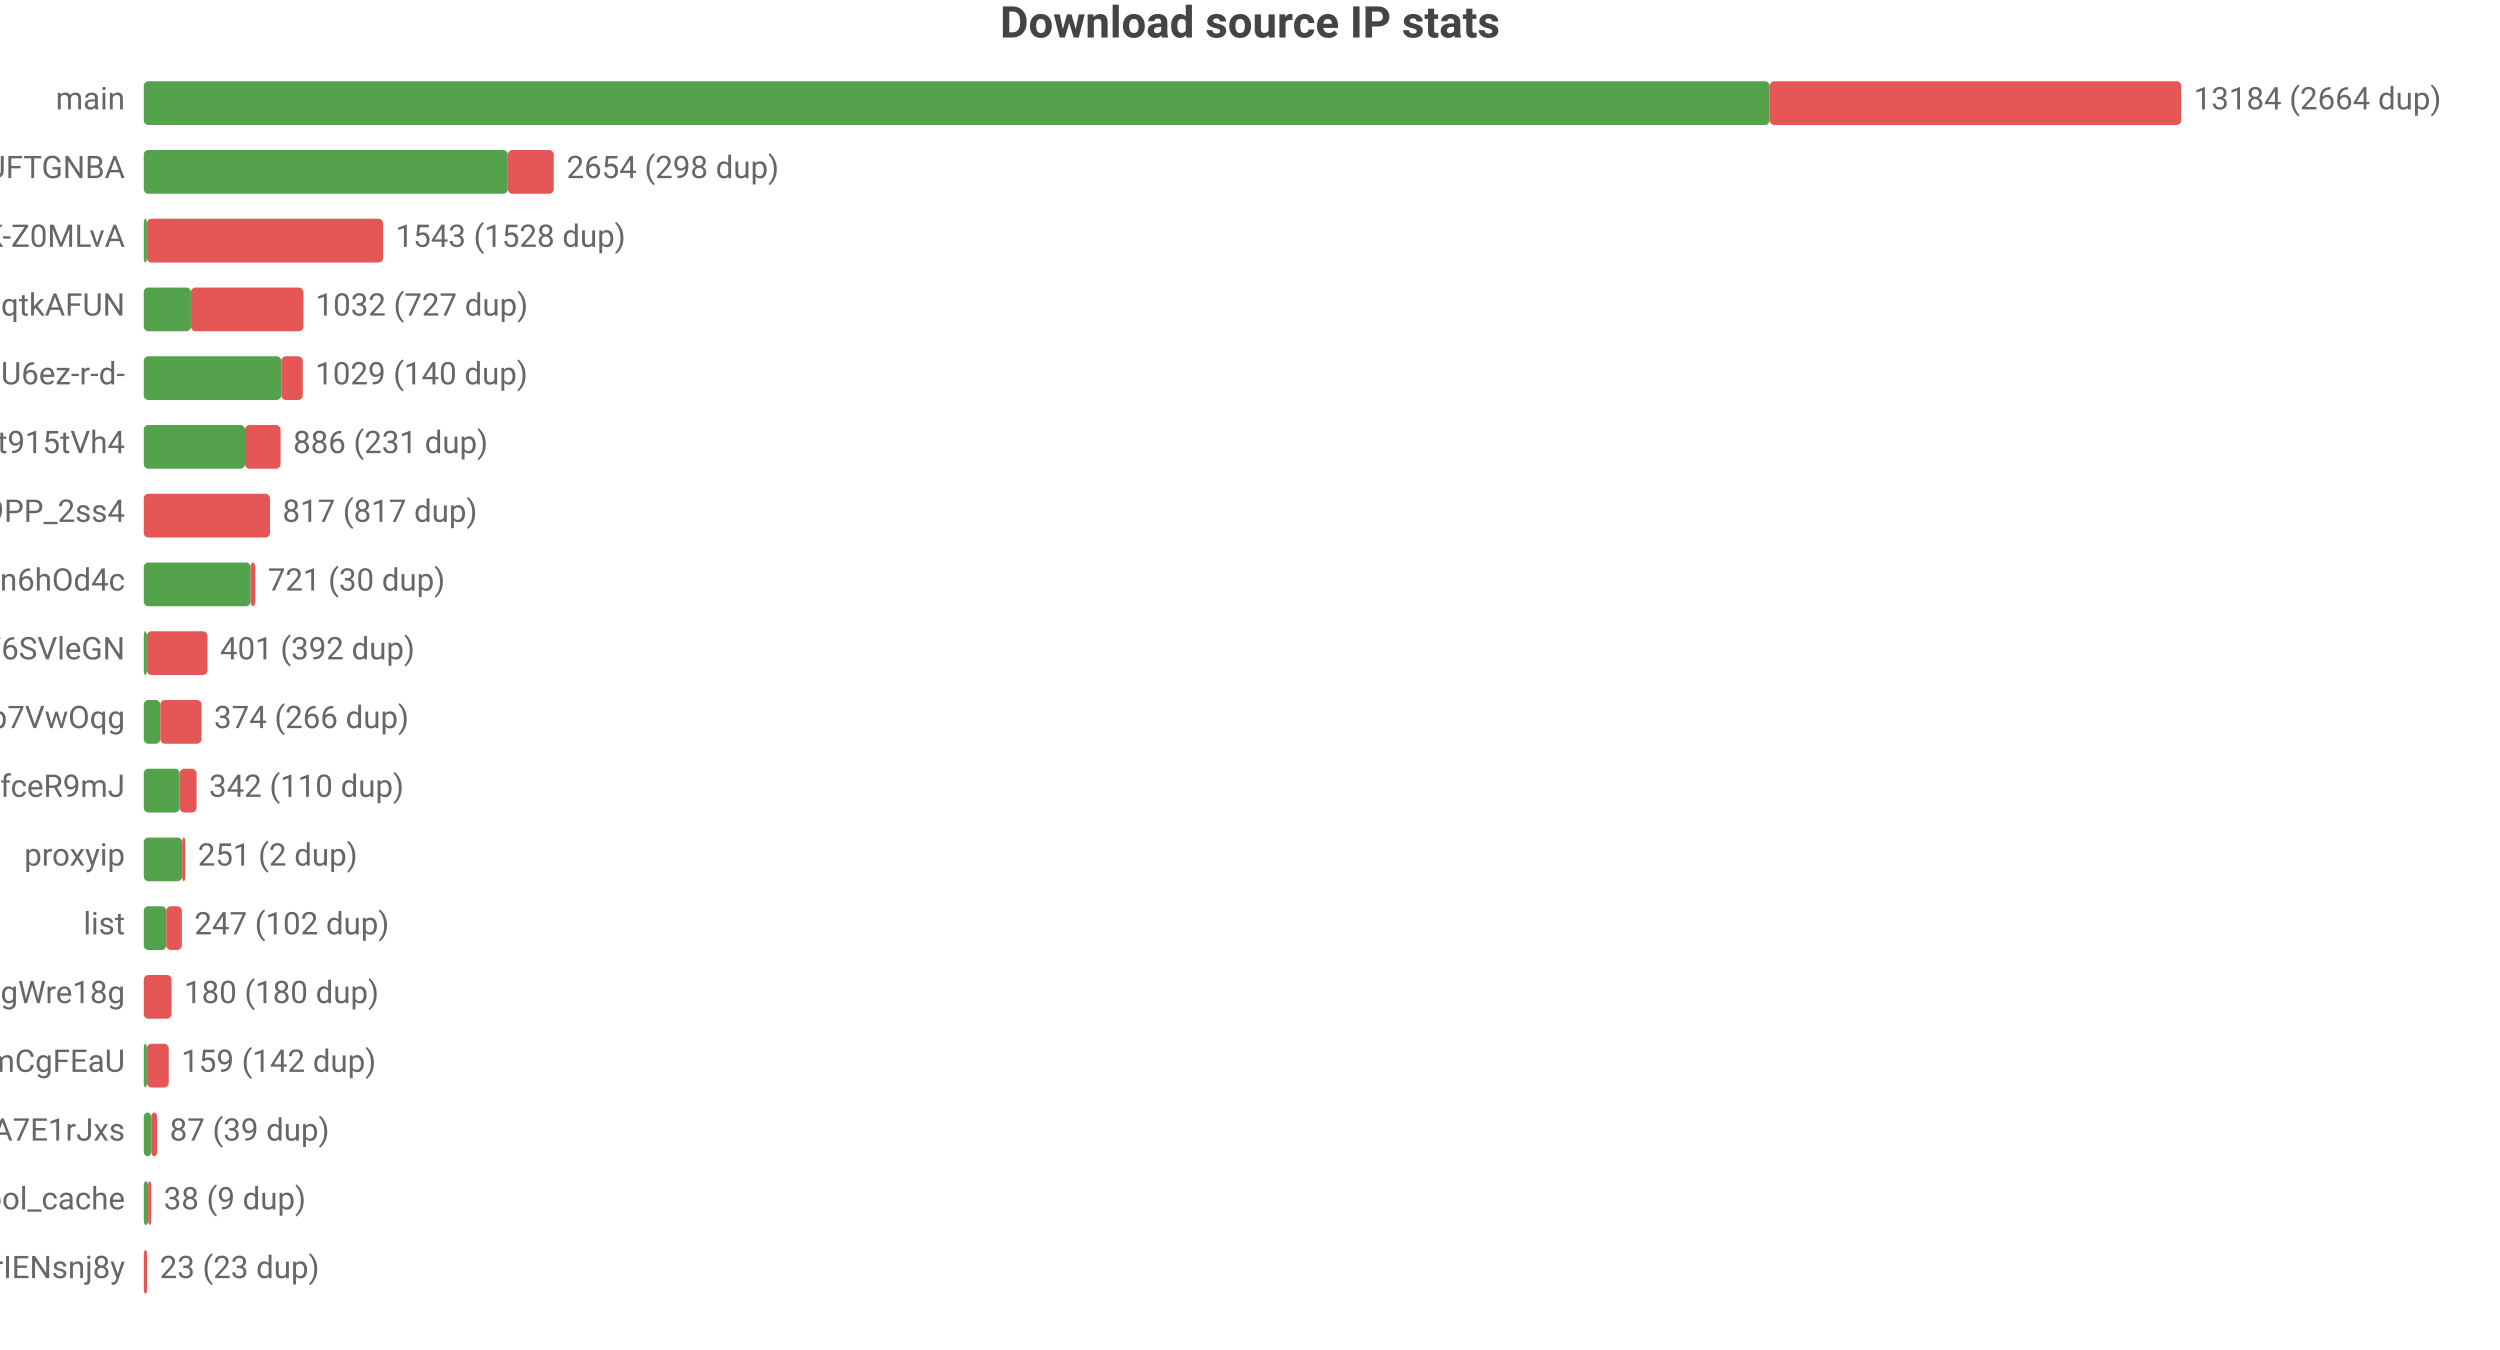
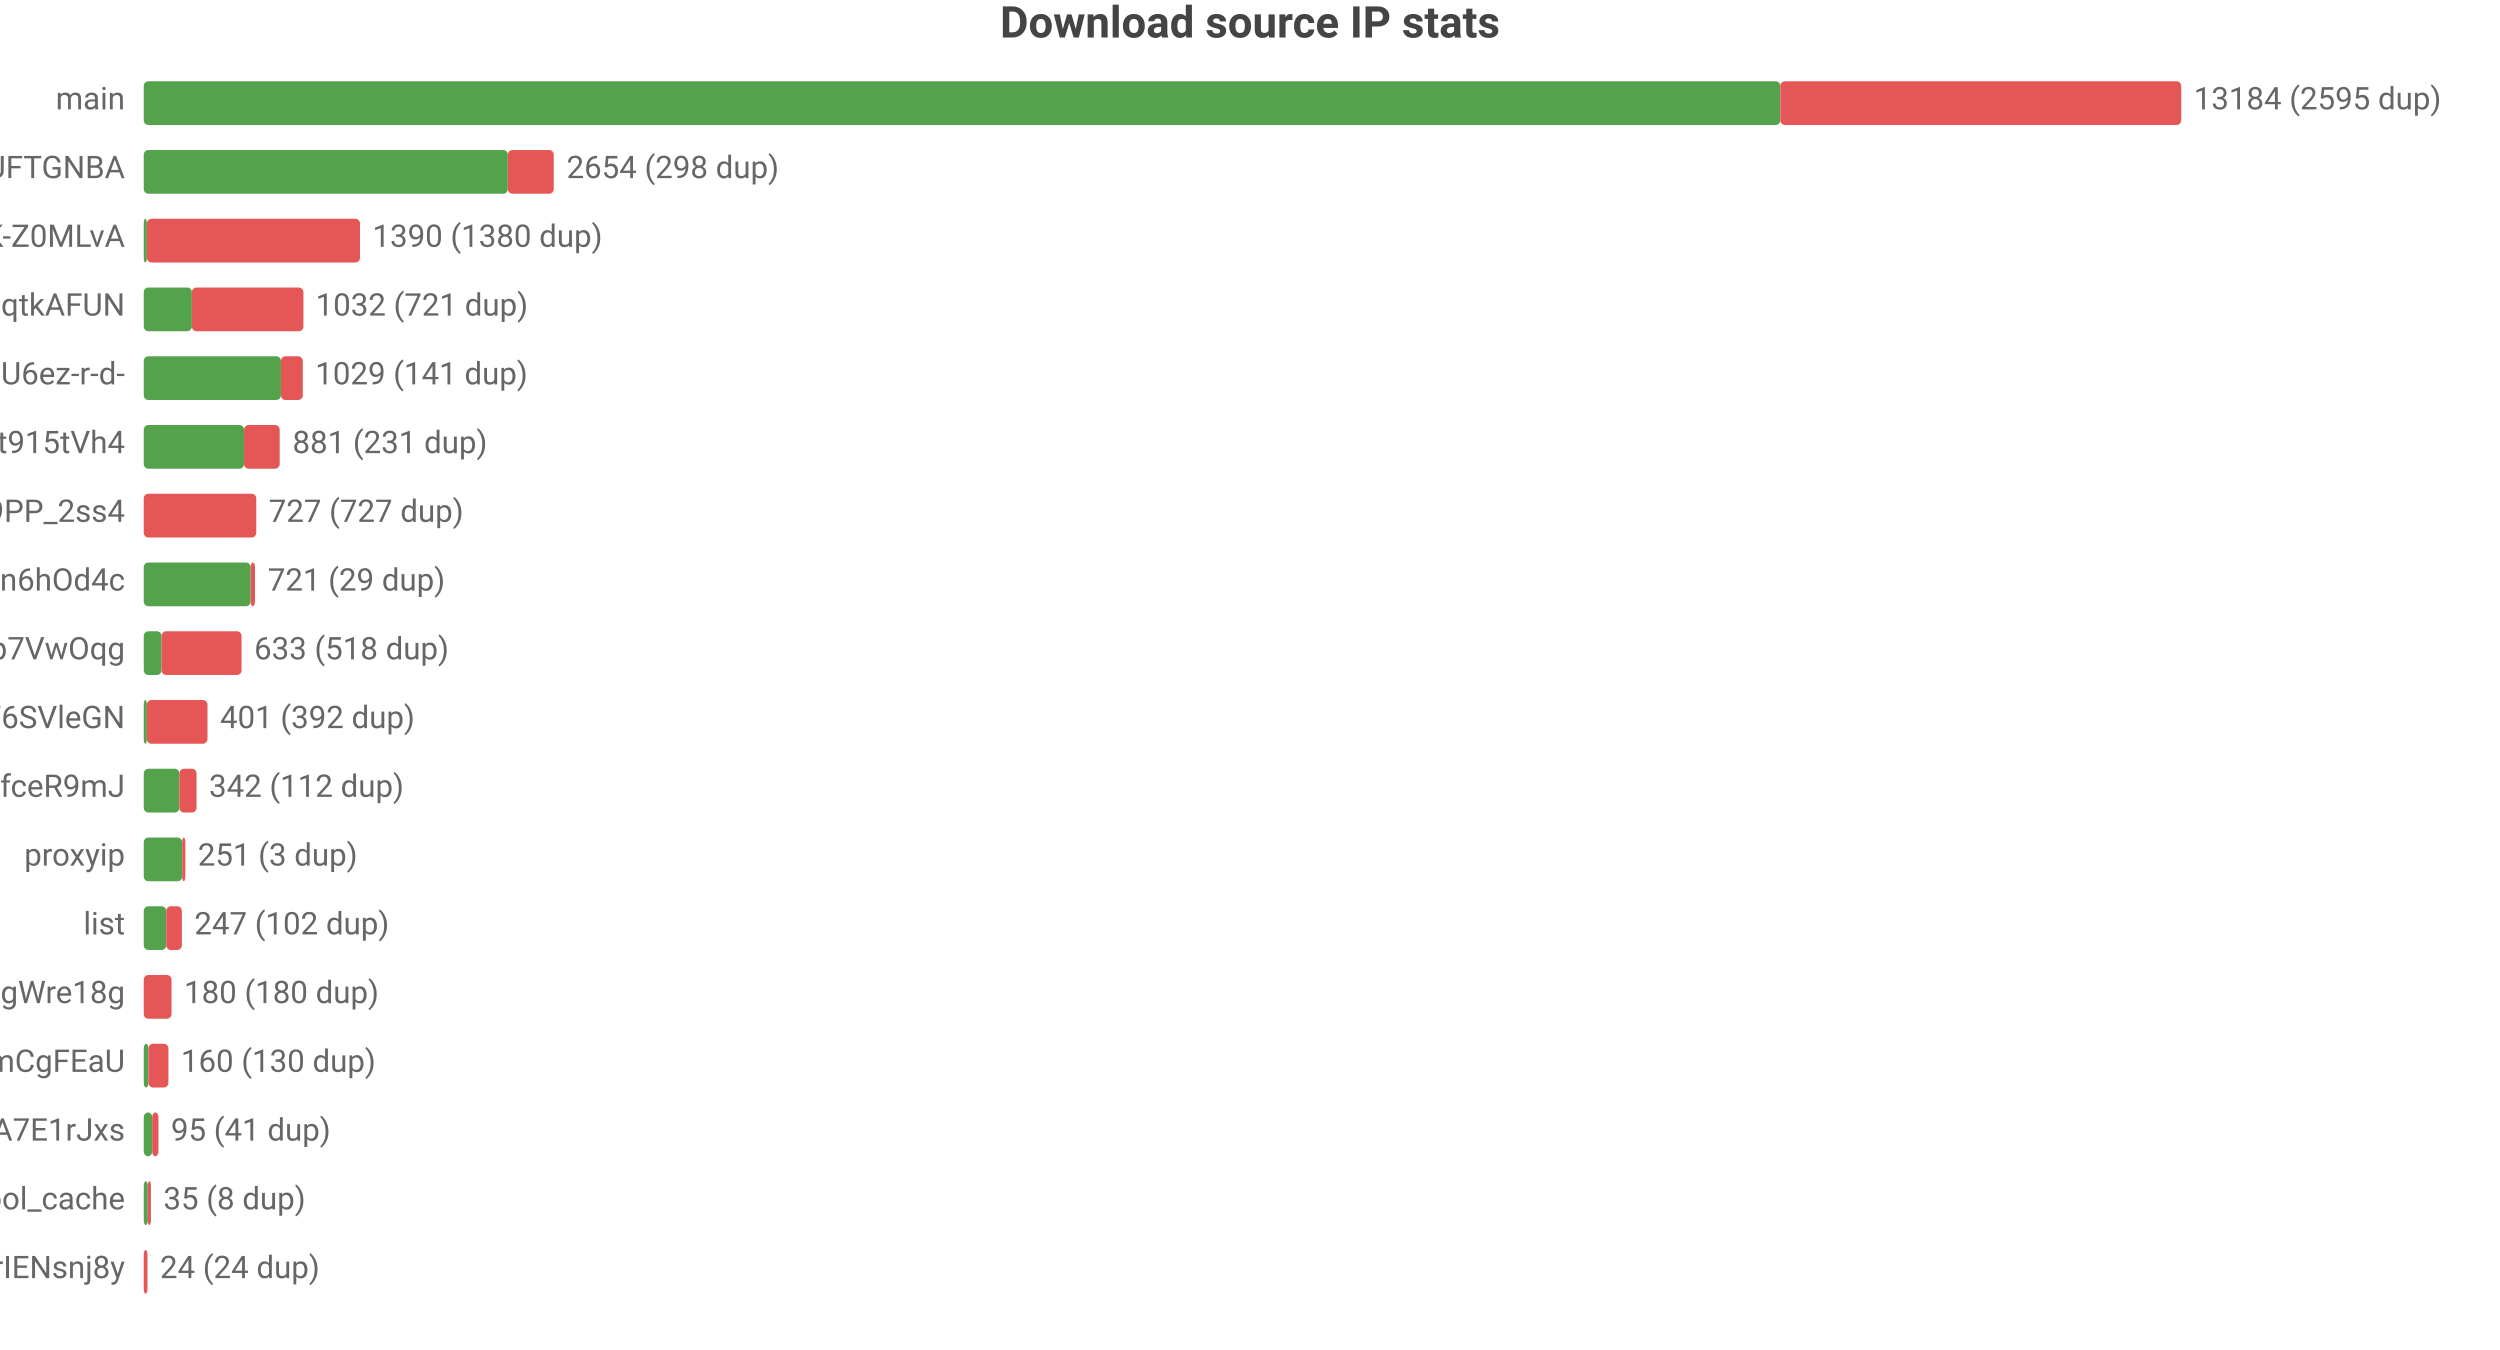
<svg xmlns="http://www.w3.org/2000/svg" width="800" height="432" viewBox="0 0 800 432">
  <rect width="800" height="432" fill="#ffffff" />
  <style>text{font-family:system-ui,-apple-system,'Segoe UI',Roboto,'PingFang SC','Microsoft YaHei','Noto Sans CJK SC',sans-serif}.g{stroke:#e8e8e8;stroke-width:1}.a{stroke:#999;stroke-width:1}.t{font-size:10px;fill:#666}.m{font-size:10px;text-anchor:middle;fill:#666}.e{font-size:10px;text-anchor:end;fill:#666}.l{font-size:11px;fill:#333}.tt{font-size:14px;font-weight:600;text-anchor:middle;fill:#444}.em{font-size:13px;text-anchor:middle;fill:#999}</style>
  <text class="tt" x="400.0" y="12">Download source IP stats</text>
  <text class="e" x="40" y="35">main</text>
-   <rect x="46" y="26" width="520.3" height="14" fill="#54a24b" rx="1.5" />
-   <rect x="566.3" y="26" width="131.7" height="14" fill="#e45756" rx="1.5" />
-   <text class="t" x="702" y="35">13184 (2664 dup)</text>
+   <rect x="46" y="26" width="523.7" height="14" fill="#54a24b" rx="1.5" />
+   <rect x="569.7" y="26" width="128.3" height="14" fill="#e45756" rx="1.5" />
+   <text class="t" x="702" y="35">13184 (2595 dup)</text>
  <text class="e" x="40" y="57">dsrc_koIyMZFFic21Px3M4Z5Wb4Aier9UFTGNBA</text>
  <rect x="46" y="48" width="116.5" height="14" fill="#54a24b" rx="1.5" />
  <rect x="162.5" y="48" width="14.7" height="14" fill="#e45756" rx="1.5" />
  <text class="t" x="181.3" y="57">2654 (298 dup)</text>
  <text class="e" x="40" y="79">dsrc_dyz1ApcMKse5dc2AqbRKg-GCRWK-Z0MLvA</text>
  <rect x="46" y="70" width="1" height="14" fill="#54a24b" rx="1.5" />
-   <rect x="47" y="70" width="75.6" height="14" fill="#e45756" rx="1.5" />
-   <text class="t" x="126.6" y="79">1543 (1528 dup)</text>
+   <rect x="47" y="70" width="68.2" height="14" fill="#e45756" rx="1.5" />
+   <text class="t" x="119.2" y="79">1390 (1380 dup)</text>
  <text class="e" x="40" y="101">dsrc_otoqKZ97QGjdwqtkAFUN</text>
-   <rect x="46" y="92" width="15.1" height="14" fill="#54a24b" rx="1.5" />
-   <rect x="61.1" y="92" width="36.0" height="14" fill="#e45756" rx="1.5" />
-   <text class="t" x="101.0" y="101">1032 (727 dup)</text>
+   <rect x="46" y="92" width="15.4" height="14" fill="#54a24b" rx="1.5" />
+   <rect x="61.4" y="92" width="35.7" height="14" fill="#e45756" rx="1.5" />
+   <text class="t" x="101.0" y="101">1032 (721 dup)</text>
  <text class="e" x="40" y="123">dsrc_jQi4Lke_x4pVNAHU6ez-r-d-</text>
-   <rect x="46" y="114" width="44.0" height="14" fill="#54a24b" rx="1.5" />
-   <rect x="90.0" y="114" width="6.9" height="14" fill="#e45756" rx="1.5" />
-   <text class="t" x="100.9" y="123">1029 (140 dup)</text>
+   <rect x="46" y="114" width="43.9" height="14" fill="#54a24b" rx="1.5" />
+   <rect x="89.9" y="114" width="7.0" height="14" fill="#e45756" rx="1.5" />
+   <text class="t" x="100.9" y="123">1029 (141 dup)</text>
  <text class="e" x="40" y="145">dsrc_A4Z1CFnF_B6ORXft915tVh4</text>
-   <rect x="46" y="136" width="32.4" height="14" fill="#54a24b" rx="1.5" />
-   <rect x="78.4" y="136" width="11.4" height="14" fill="#e45756" rx="1.5" />
-   <text class="t" x="93.8" y="145">886 (231 dup)</text>
+   <rect x="46" y="136" width="32.1" height="14" fill="#54a24b" rx="1.5" />
+   <rect x="78.1" y="136" width="11.4" height="14" fill="#e45756" rx="1.5" />
+   <text class="t" x="93.6" y="145">881 (231 dup)</text>
  <text class="e" x="40" y="167">dsrc_NZkbMF0zJ_nVPyU9PP_2ss4</text>
-   <rect x="46" y="158" width="40.4" height="14" fill="#e45756" rx="1.5" />
-   <text class="t" x="90.4" y="167">817 (817 dup)</text>
+   <rect x="46" y="158" width="36.0" height="14" fill="#e45756" rx="1.5" />
+   <text class="t" x="86.0" y="167">727 (727 dup)</text>
  <text class="e" x="40" y="189">dsrc_I2Bu0-fUIC5uLd1-n6hOd4c</text>
  <rect x="46" y="180" width="34.2" height="14" fill="#54a24b" rx="1.5" />
-   <rect x="80.2" y="180" width="1.5" height="14" fill="#e45756" rx="1.5" />
-   <text class="t" x="85.7" y="189">721 (30 dup)</text>
-   <text class="e" x="40" y="211">dsrc_LLA73eP6qXwoercn3lGhF6SVleGN</text>
-   <rect x="46" y="202" width="1" height="14" fill="#54a24b" rx="1.5" />
-   <rect x="47" y="202" width="19.4" height="14" fill="#e45756" rx="1.5" />
-   <text class="t" x="70.4" y="211">401 (392 dup)</text>
-   <text class="e" x="40" y="233">dsrc_DFlKSqdXvgU5EWXdp7VwOqg</text>
-   <rect x="46" y="224" width="5.3" height="14" fill="#54a24b" rx="1.5" />
-   <rect x="51.3" y="224" width="13.2" height="14" fill="#e45756" rx="1.5" />
-   <text class="t" x="68.5" y="233">374 (266 dup)</text>
+   <rect x="80.2" y="180" width="1.4" height="14" fill="#e45756" rx="1.5" />
+   <text class="t" x="85.7" y="189">721 (29 dup)</text>
+   <text class="e" x="40" y="211">dsrc_DFlKSqdXvgU5EWXdp7VwOqg</text>
+   <rect x="46" y="202" width="5.7" height="14" fill="#54a24b" rx="1.5" />
+   <rect x="51.7" y="202" width="25.6" height="14" fill="#e45756" rx="1.5" />
+   <text class="t" x="81.3" y="211">633 (518 dup)</text>
+   <text class="e" x="40" y="233">dsrc_LLA73eP6qXwoercn3lGhF6SVleGN</text>
+   <rect x="46" y="224" width="1" height="14" fill="#54a24b" rx="1.5" />
+   <rect x="47" y="224" width="19.4" height="14" fill="#e45756" rx="1.5" />
+   <text class="t" x="70.4" y="233">401 (392 dup)</text>
  <text class="e" x="40" y="255">dsrc_CeBaE-maeWZqJDnV1pNP7CnuhVUL9fceR9mJ</text>
-   <rect x="46" y="246" width="11.5" height="14" fill="#54a24b" rx="1.5" />
-   <rect x="57.5" y="246" width="5.4" height="14" fill="#e45756" rx="1.5" />
-   <text class="t" x="66.9" y="255">342 (110 dup)</text>
+   <rect x="46" y="246" width="11.4" height="14" fill="#54a24b" rx="1.5" />
+   <rect x="57.4" y="246" width="5.5" height="14" fill="#e45756" rx="1.5" />
+   <text class="t" x="66.9" y="255">342 (112 dup)</text>
  <text class="e" x="40" y="277">proxyip</text>
  <rect x="46" y="268" width="12.3" height="14" fill="#54a24b" rx="1.5" />
  <rect x="58.3" y="268" width="1" height="14" fill="#e45756" rx="1.5" />
-   <text class="t" x="63.3" y="277">251 (2 dup)</text>
+   <text class="t" x="63.3" y="277">251 (3 dup)</text>
  <text class="e" x="40" y="299">list</text>
  <rect x="46" y="290" width="7.2" height="14" fill="#54a24b" rx="1.5" />
  <rect x="53.2" y="290" width="5.0" height="14" fill="#e45756" rx="1.5" />
  <text class="t" x="62.2" y="299">247 (102 dup)</text>
  <text class="e" x="40" y="321">dsrc_MbZRMPaMPMm6o9mw3okGbgd7MVmUgWre18g</text>
  <rect x="46" y="312" width="8.9" height="14" fill="#e45756" rx="1.5" />
  <text class="t" x="58.9" y="321">180 (180 dup)</text>
  <text class="e" x="40" y="343">dsrc_pAlpbTpSPPviUVumZmCgFEaU</text>
-   <rect x="46" y="334" width="1" height="14" fill="#54a24b" rx="1.5" />
-   <rect x="47" y="334" width="7.0" height="14" fill="#e45756" rx="1.5" />
-   <text class="t" x="58.0" y="343">159 (142 dup)</text>
+   <rect x="46" y="334" width="1.5" height="14" fill="#54a24b" rx="1.5" />
+   <rect x="47.5" y="334" width="6.4" height="14" fill="#e45756" rx="1.5" />
+   <text class="t" x="57.9" y="343">160 (130 dup)</text>
  <text class="e" x="40" y="365">dsrc_-gMAH1rE0Beexq3irh3A7E1rJxs</text>
-   <rect x="46" y="356" width="2.4" height="14" fill="#54a24b" rx="1.5" />
-   <rect x="48.4" y="356" width="1.9" height="14" fill="#e45756" rx="1.5" />
-   <text class="t" x="54.3" y="365">87 (39 dup)</text>
+   <rect x="46" y="356" width="2.7" height="14" fill="#54a24b" rx="1.5" />
+   <rect x="48.7" y="356" width="2.0" height="14" fill="#e45756" rx="1.5" />
+   <text class="t" x="54.7" y="365">95 (41 dup)</text>
  <text class="e" x="40" y="387">pool_cache</text>
-   <rect x="46" y="378" width="1.4" height="14" fill="#54a24b" rx="1.5" />
-   <rect x="47.4" y="378" width="1" height="14" fill="#e45756" rx="1.5" />
-   <text class="t" x="52.4" y="387">38 (9 dup)</text>
+   <rect x="46" y="378" width="1.3" height="14" fill="#54a24b" rx="1.5" />
+   <rect x="47.3" y="378" width="1" height="14" fill="#e45756" rx="1.5" />
+   <text class="t" x="52.3" y="387">35 (8 dup)</text>
  <text class="e" x="40" y="409">dsrc_uTixem8zbKw5hXeUZLLrIENsnj8y</text>
-   <rect x="46" y="400" width="1.1" height="14" fill="#e45756" rx="1.5" />
-   <text class="t" x="51.1" y="409">23 (23 dup)</text>
+   <rect x="46" y="400" width="1.2" height="14" fill="#e45756" rx="1.5" />
+   <text class="t" x="51.2" y="409">24 (24 dup)</text>
</svg>
